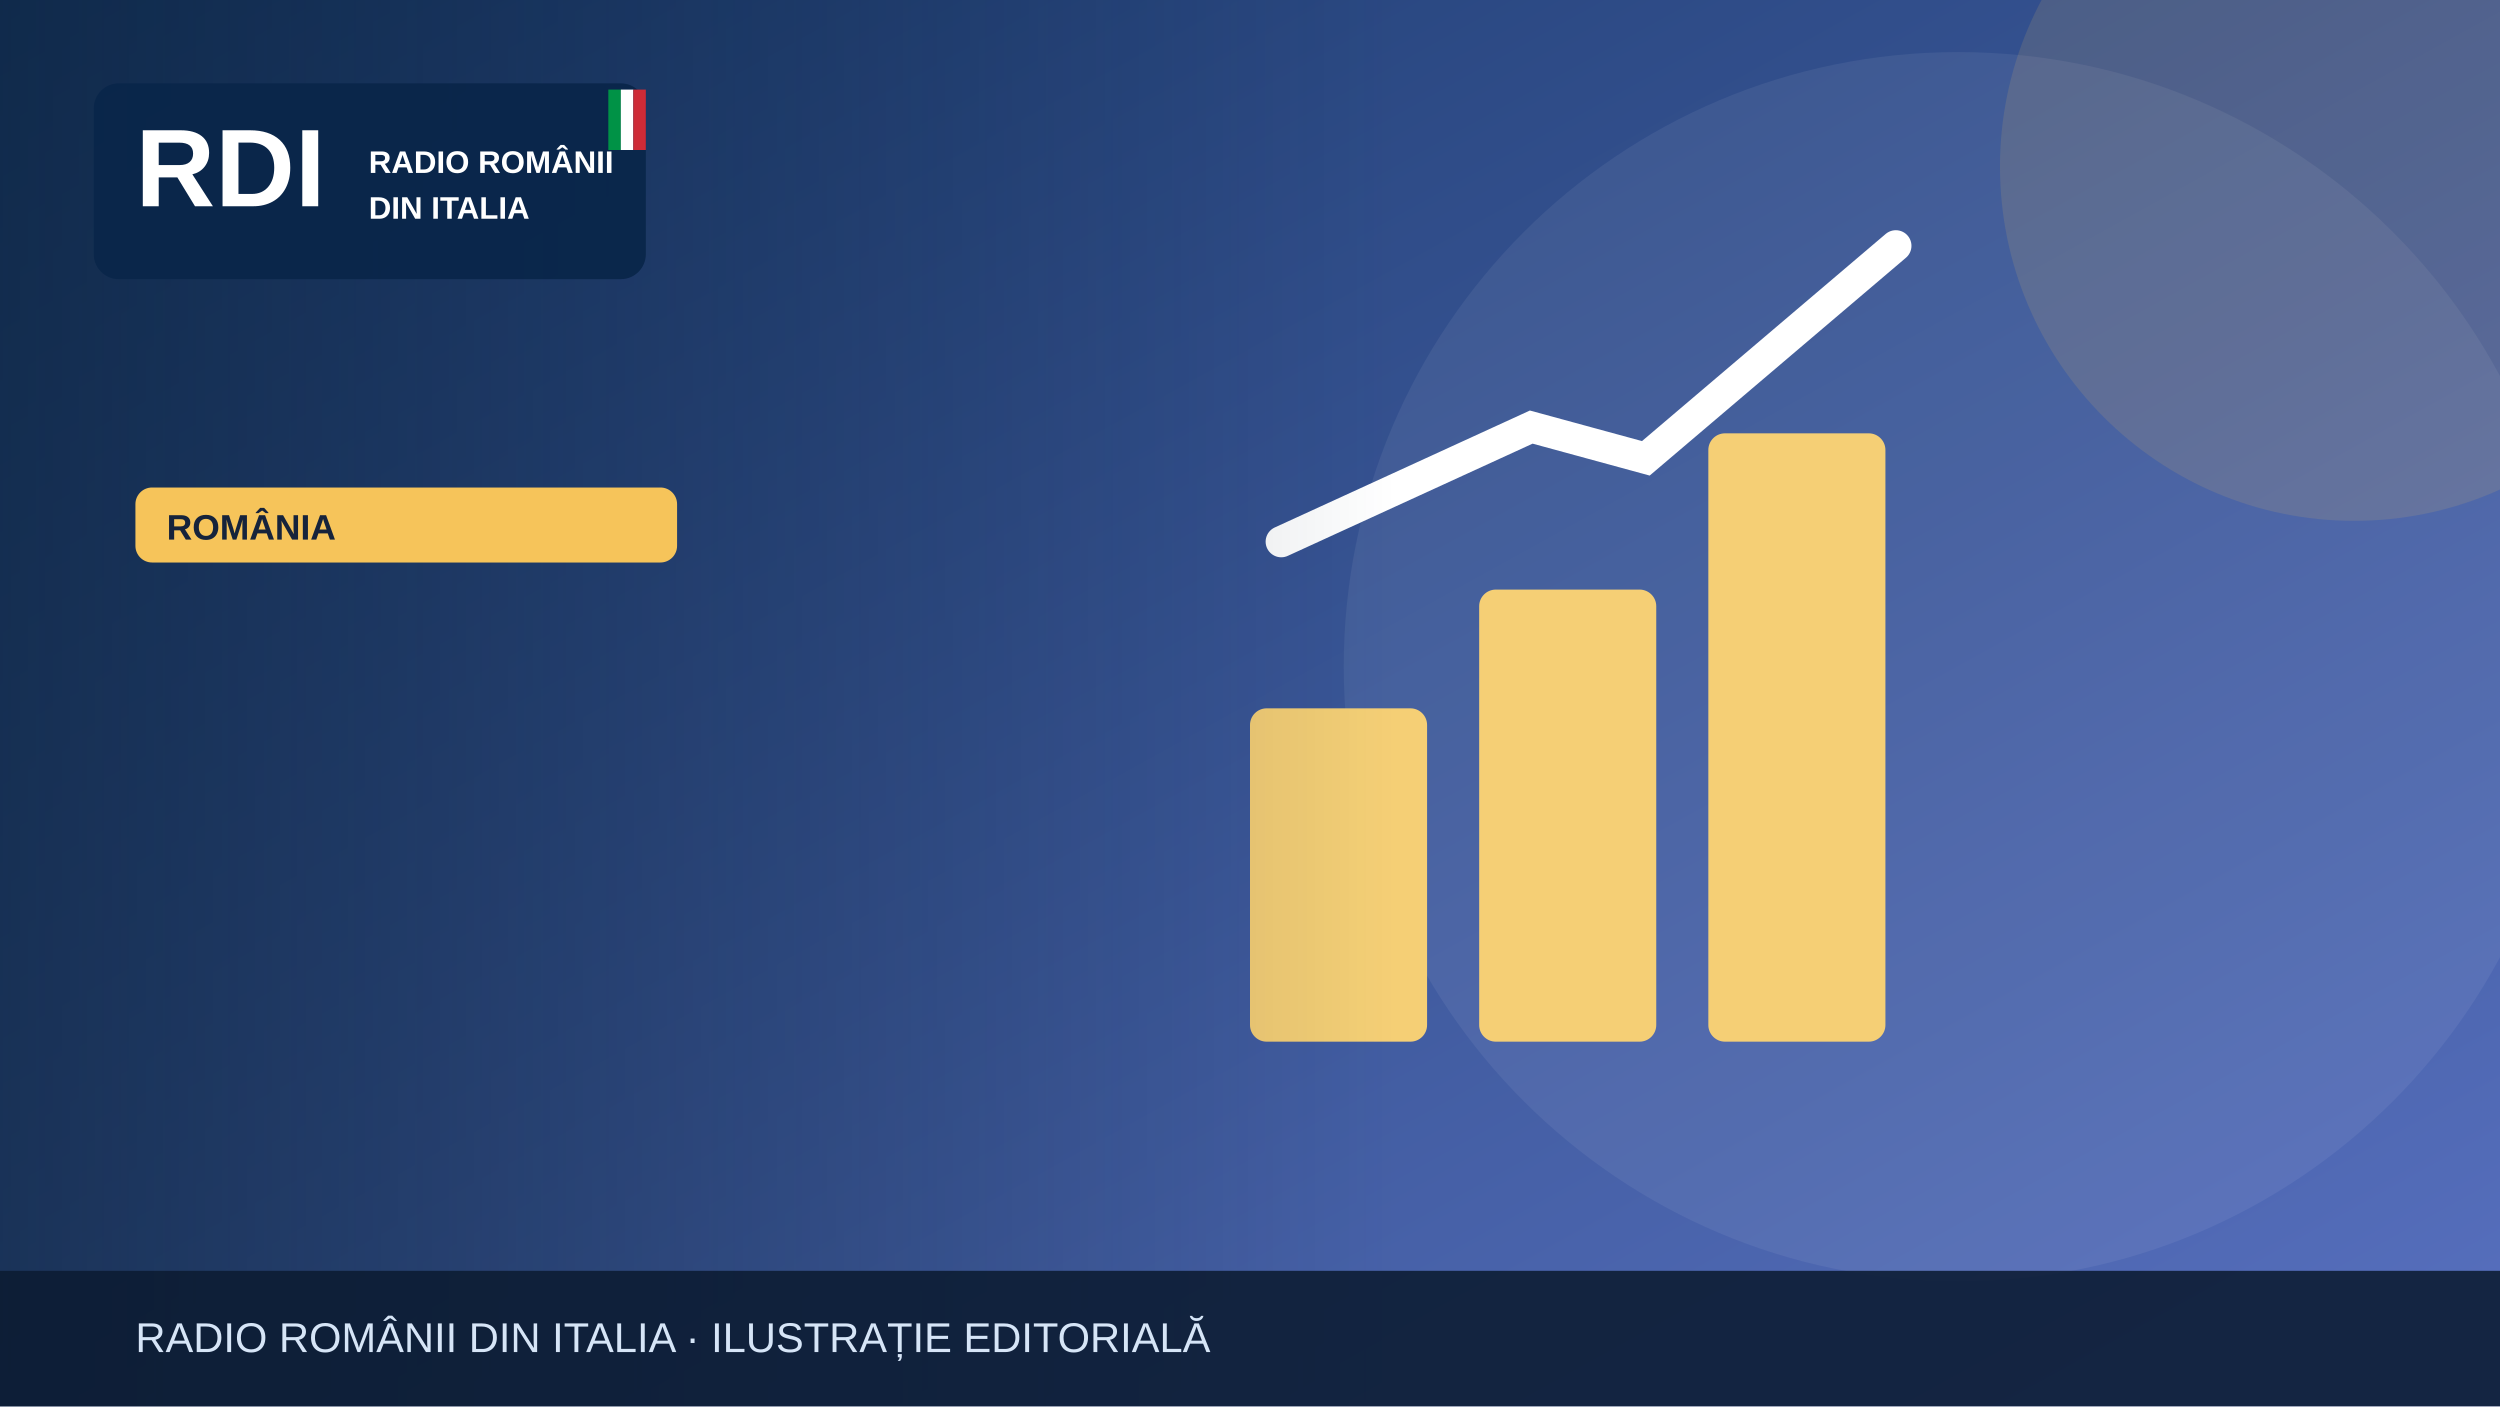
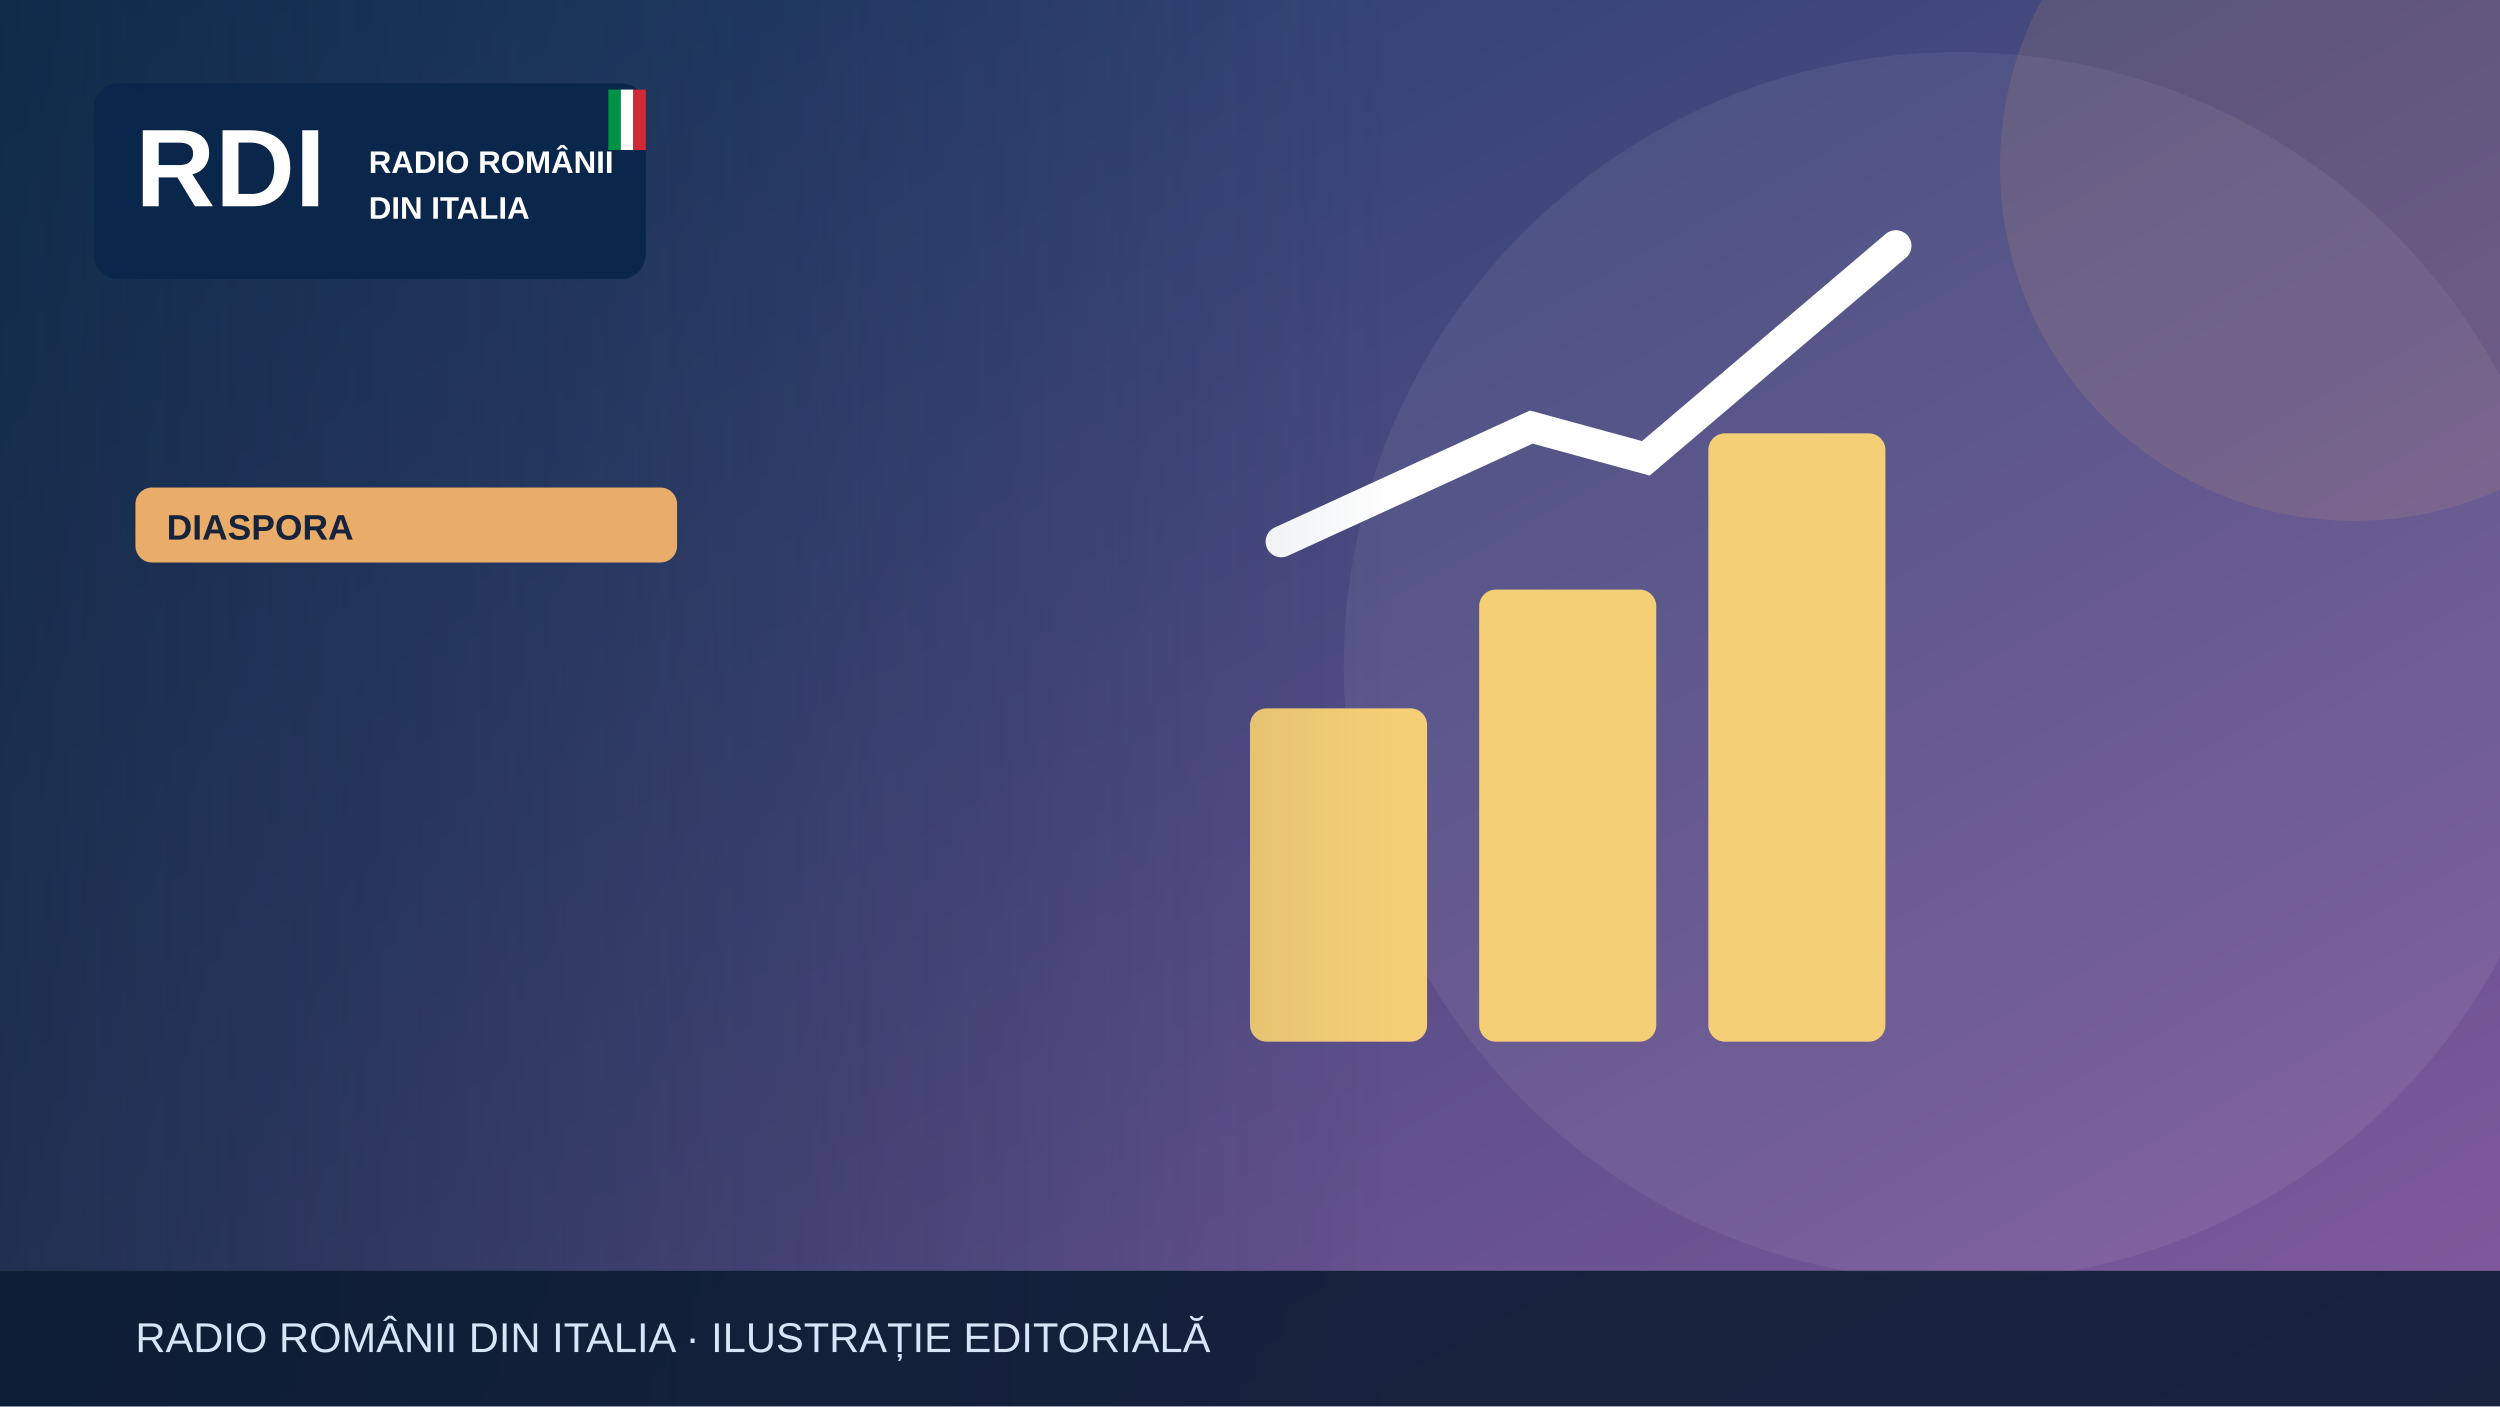
<svg xmlns="http://www.w3.org/2000/svg" width="1200" height="675" viewBox="0 0 1200 675" role="img" aria-label="Illustrazione editoriale RDI">
  <defs>
    <linearGradient id="bg" x2="1" y2="1">
-       <stop stop-color="#19396b" />
-       <stop offset="1" stop-color="#5870bf" />
+       <stop stop-color="#183c67" />
+       <stop offset="1" stop-color="#835a9d" />
    </linearGradient>
    <linearGradient id="shade">
      <stop stop-color="#0b223a" stop-opacity=".65" />
      <stop offset="1" stop-color="#0b223a" stop-opacity="0" />
    </linearGradient>
  </defs>
  <rect width="1200" height="675" fill="url(#bg)" />
  <circle cx="940" cy="320" r="295" fill="#fff" opacity=".065" />
-   <circle cx="1130" cy="80" r="170" fill="#f6c45a" opacity=".13" />
+   <circle cx="1130" cy="80" r="170" fill="#e9ad69" opacity=".13" />
  <g>
    <g fill="#f5cf75">
      <rect x="600" y="340" width="85" height="160" rx="8" />
      <rect x="710" y="283" width="85" height="217" rx="8" />
      <rect x="820" y="208" width="85" height="292" rx="8" />
    </g>
    <path d="M615 260 735 205 790 220 910 118" fill="none" stroke="#fff" stroke-width="15" stroke-linecap="round" />
  </g>
  <rect x="0" y="0" width="670" height="675" fill="url(#shade)" />
  <rect x="45" y="40" width="265" height="94" rx="12" fill="#09264a" opacity=".97" />
  <text x="65" y="99" font-family="Arial,sans-serif" font-size="53" font-weight="900" fill="white">RDI</text>
  <text x="177" y="83" font-family="Arial,sans-serif" font-size="15" font-weight="800" fill="white">RADIO ROMÂNII</text>
  <text x="177" y="105" font-family="Arial,sans-serif" font-size="15" font-weight="800" fill="white">DIN ITALIA</text>
  <rect x="292" y="43" width="6" height="29" fill="#009246" />
  <rect x="298" y="43" width="6" height="29" fill="#fff" />
  <rect x="304" y="43" width="6" height="29" fill="#ce2b37" />
-   <rect x="65" y="234" width="260" height="36" rx="8" fill="#f6c45a" />
-   <text x="80" y="259" font-family="Arial,sans-serif" font-size="17" font-weight="800" fill="#16233b">ROMÂNIA</text>
+   <rect x="65" y="234" width="260" height="36" rx="8" fill="#e9ad69" />
+   <text x="80" y="259" font-family="Arial,sans-serif" font-size="17" font-weight="800" fill="#16233b">DIASPORA</text>
  <rect y="610" width="1200" height="65" fill="#0b1b32" opacity=".88" />
  <text x="65" y="649" font-family="Arial,sans-serif" font-size="20" fill="#d6e5f7">RADIO ROMÂNII DIN ITALIA · ILUSTRAȚIE EDITORIALĂ</text>
</svg>
